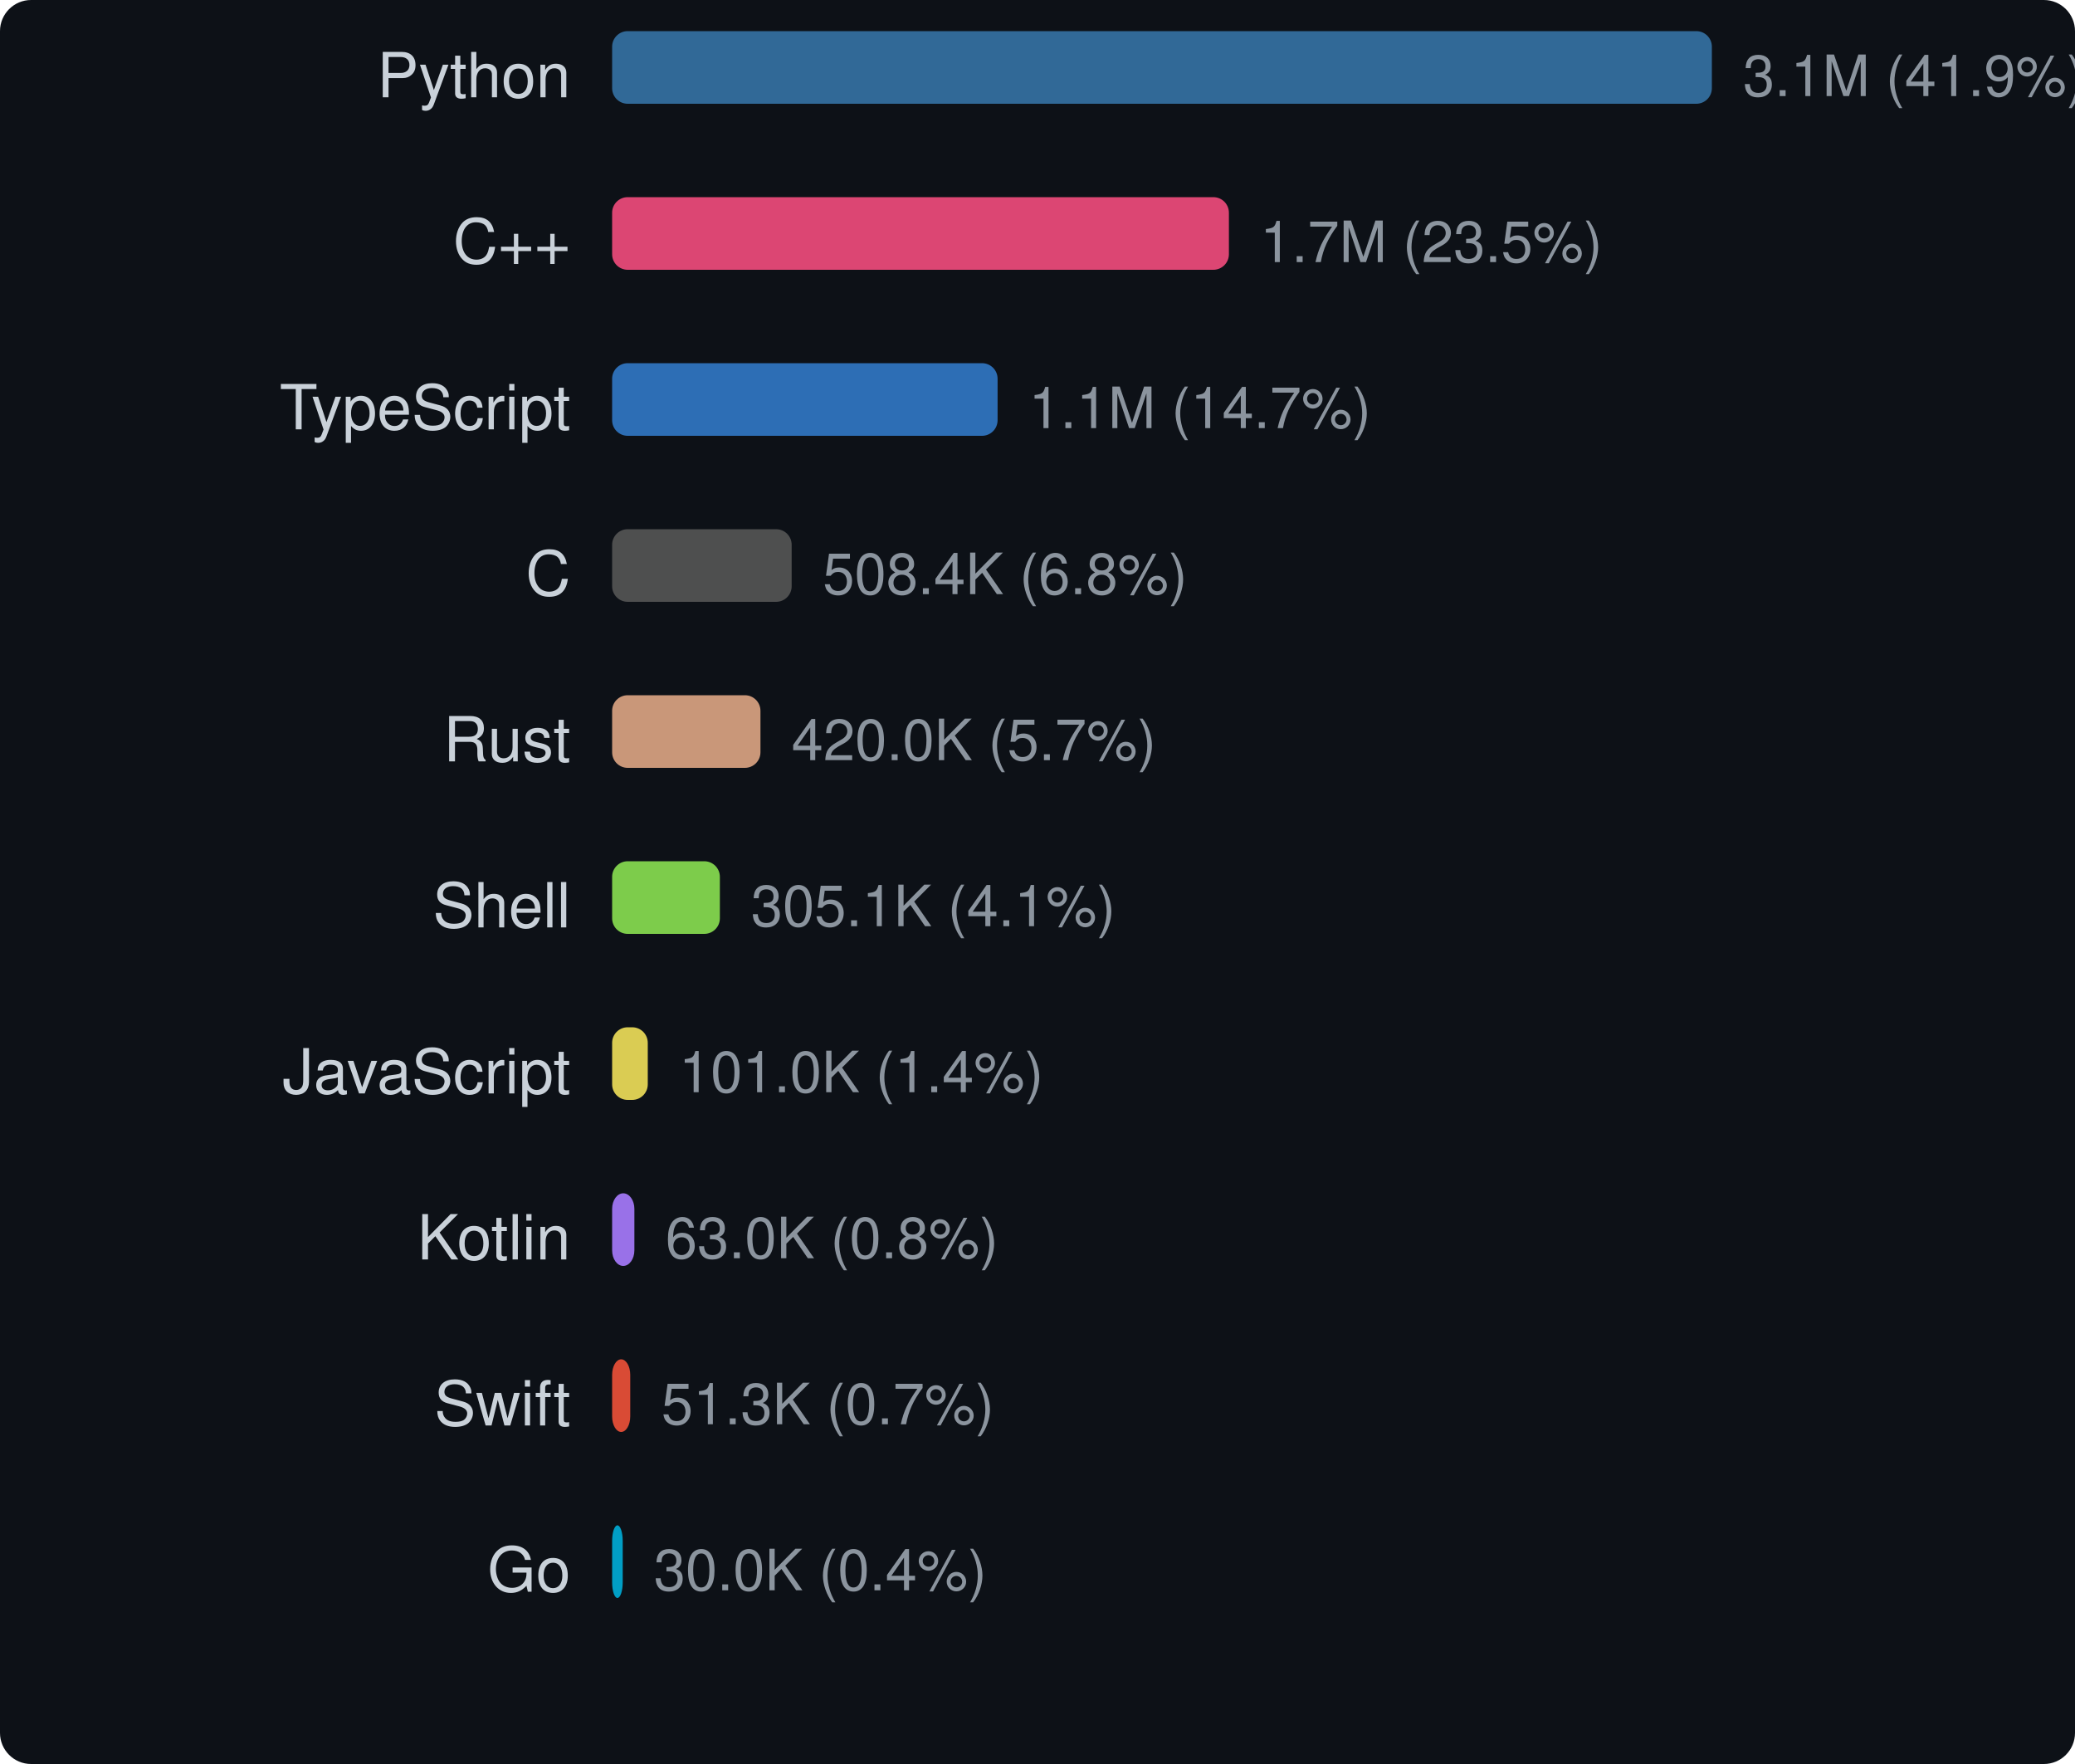
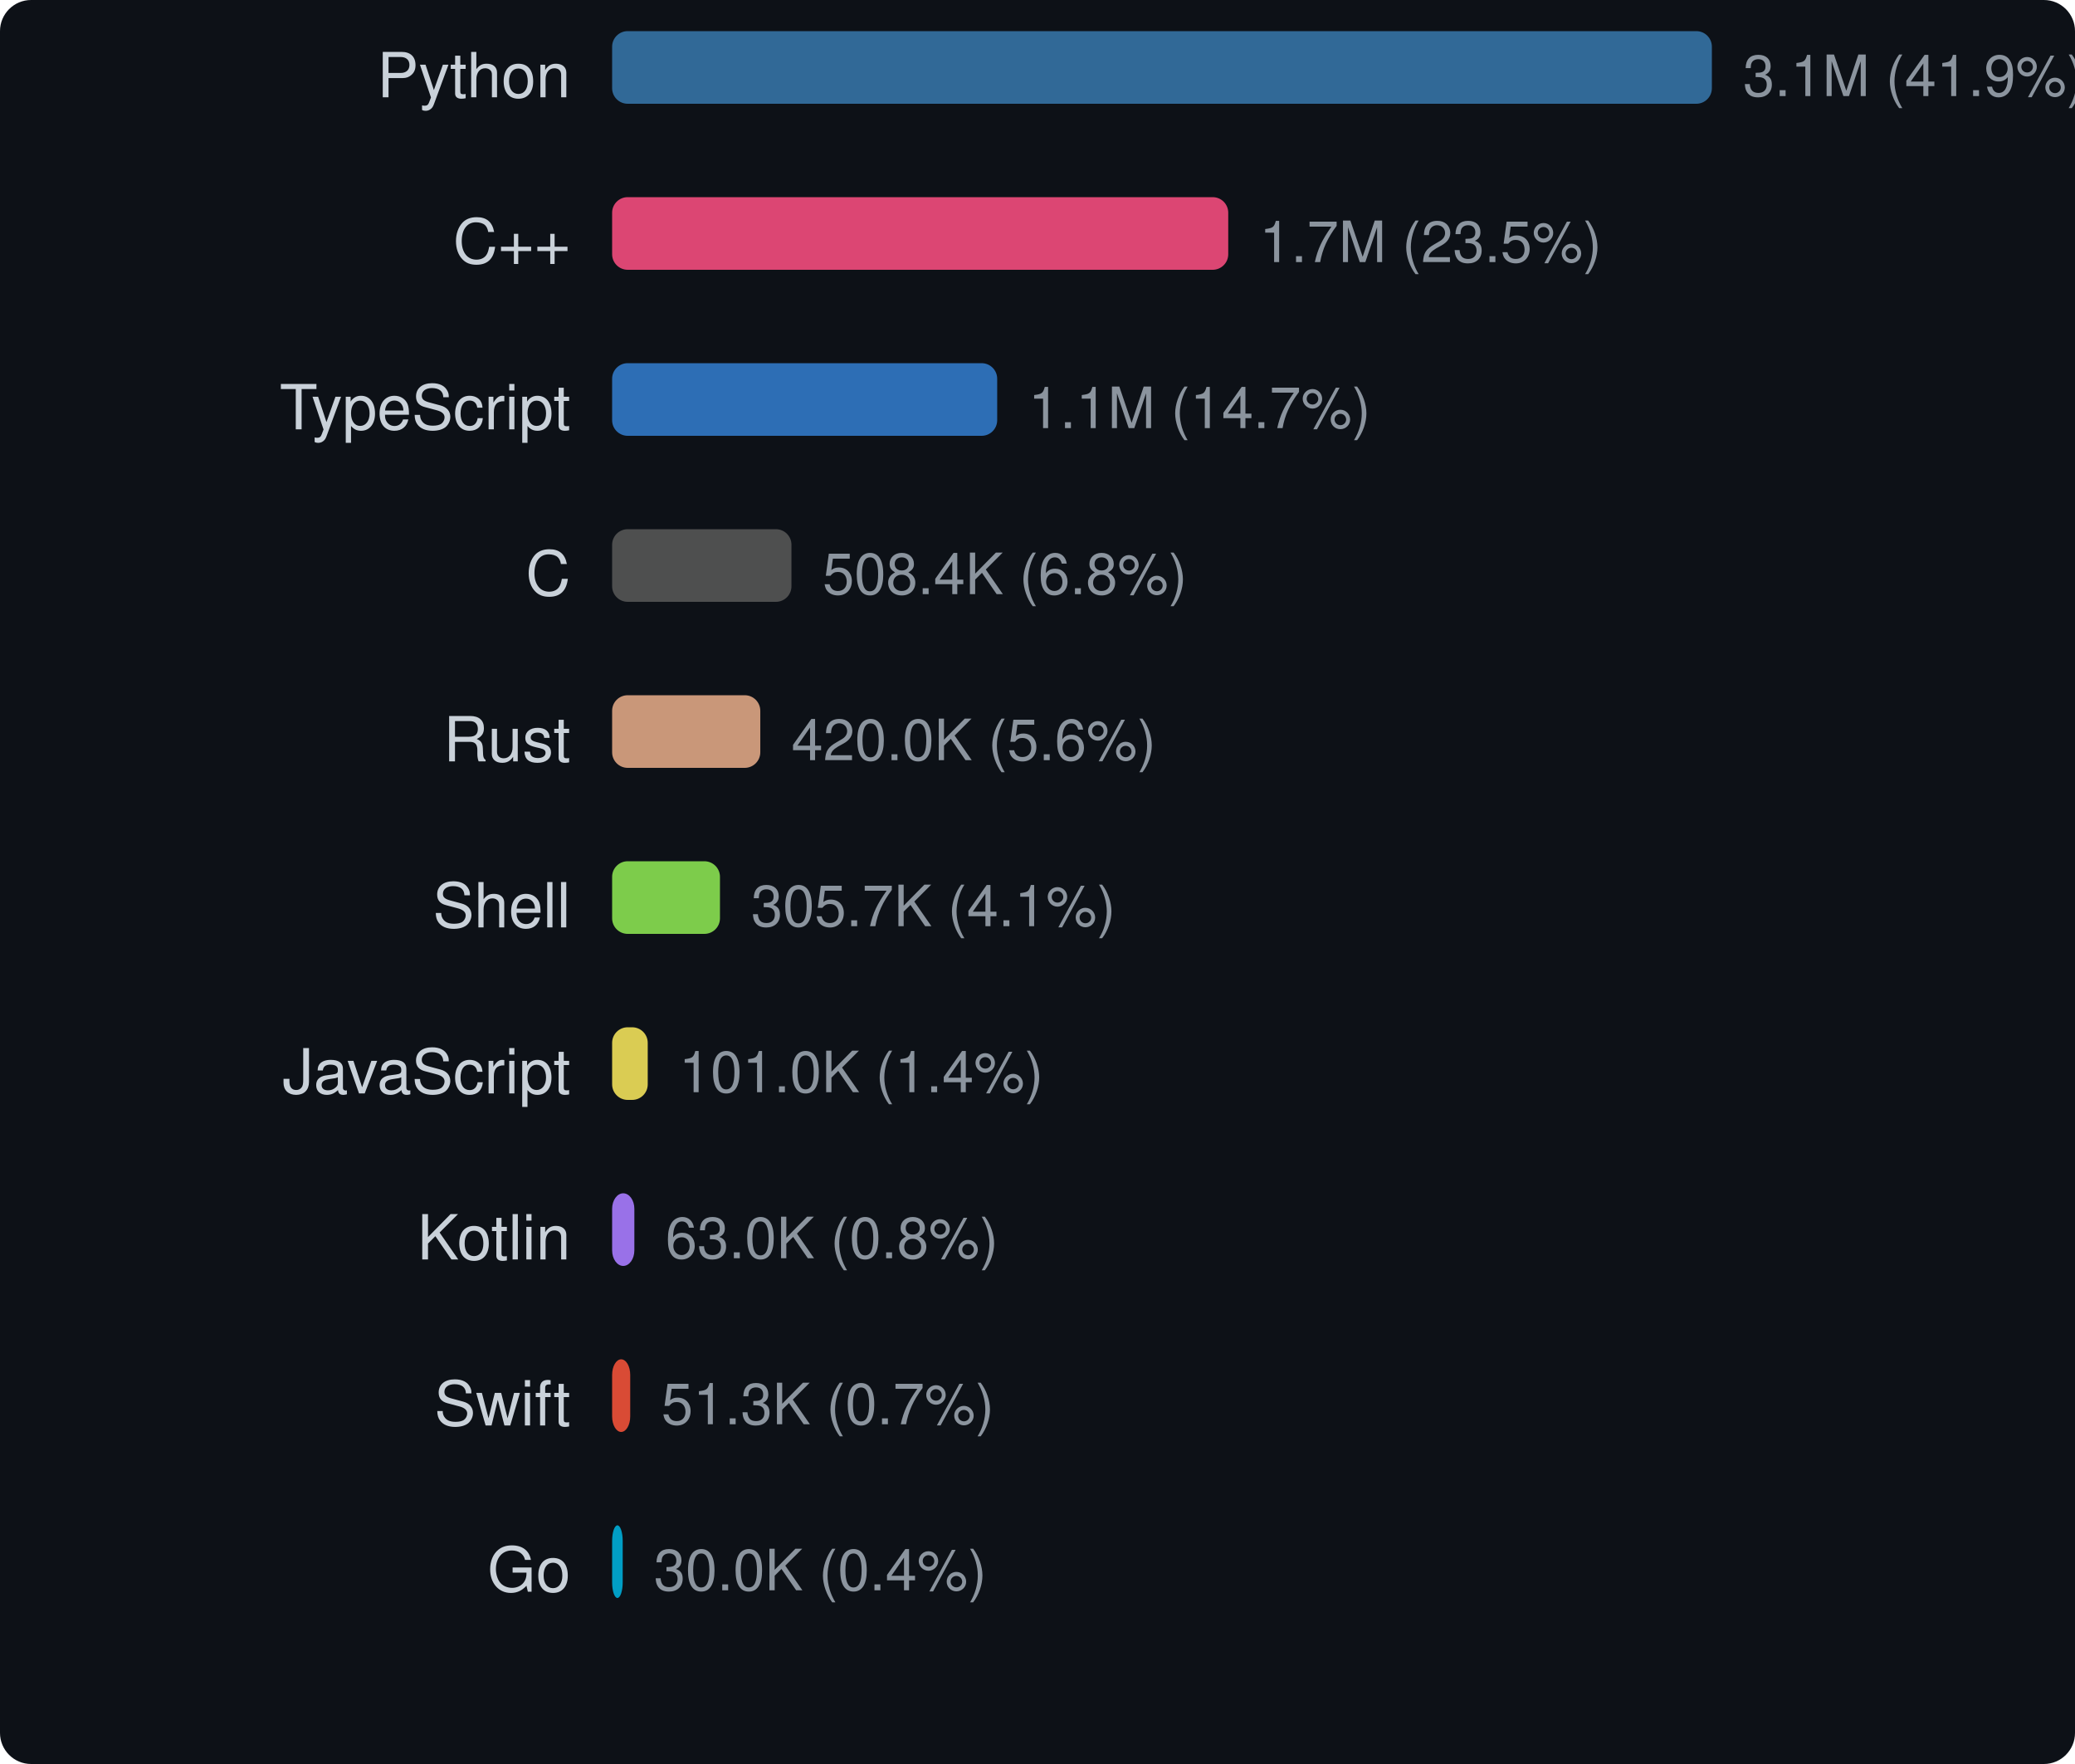
<svg xmlns="http://www.w3.org/2000/svg" width="400" height="340" viewBox="0 0 400 340">
  <style>text { dominant-baseline: central; }</style>
  <rect width="100%" height="100%" rx="6" fill="#0d1117" />
  <text x="110" y="16" text-anchor="end" fill="#c9d1d9" font-size="12" font-family="Segoe UI,Helvetica,Arial,sans-serif">Python</text>
  <rect x="118" y="6" width="212" height="14" rx="3" fill="#3572a5" opacity="0.9" />
  <text x="336" y="16" fill="#8b949e" font-size="11" font-family="Segoe UI,Helvetica,Arial,sans-serif">3.1M (41.9%)</text>
  <text x="110" y="48" text-anchor="end" fill="#c9d1d9" font-size="12" font-family="Segoe UI,Helvetica,Arial,sans-serif">C++</text>
-   <rect x="118" y="38" width="118.898" height="14" rx="3" fill="#f34b7d" opacity="0.9" />
-   <text x="242.898" y="48" fill="#8b949e" font-size="11" font-family="Segoe UI,Helvetica,Arial,sans-serif">1.7M (23.5%)</text>
+   <rect x="118" y="38" width="118.77" height="14" rx="3" fill="#f34b7d" opacity="0.9" />
+   <text x="242.77" y="48" fill="#8b949e" font-size="11" font-family="Segoe UI,Helvetica,Arial,sans-serif">1.7M (23.5%)</text>
  <text x="110" y="80" text-anchor="end" fill="#c9d1d9" font-size="12" font-family="Segoe UI,Helvetica,Arial,sans-serif">TypeScript</text>
-   <rect x="118" y="70" width="74.307" height="14" rx="3" fill="#3178c6" opacity="0.9" />
-   <text x="198.307" y="80" fill="#8b949e" font-size="11" font-family="Segoe UI,Helvetica,Arial,sans-serif">1.1M (14.7%)</text>
+   <rect x="118" y="70" width="74.229" height="14" rx="3" fill="#3178c6" opacity="0.9" />
+   <text x="198.229" y="80" fill="#8b949e" font-size="11" font-family="Segoe UI,Helvetica,Arial,sans-serif">1.1M (14.7%)</text>
  <text x="110" y="112" text-anchor="end" fill="#c9d1d9" font-size="12" font-family="Segoe UI,Helvetica,Arial,sans-serif">C</text>
-   <rect x="118" y="102" width="34.61" height="14" rx="3" fill="#555555" opacity="0.9" />
-   <text x="158.61" y="112" fill="#8b949e" font-size="11" font-family="Segoe UI,Helvetica,Arial,sans-serif">508.4K (6.8%)</text>
+   <rect x="118" y="102" width="34.571" height="14" rx="3" fill="#555555" opacity="0.9" />
+   <text x="158.571" y="112" fill="#8b949e" font-size="11" font-family="Segoe UI,Helvetica,Arial,sans-serif">508.4K (6.8%)</text>
  <text x="110" y="144" text-anchor="end" fill="#c9d1d9" font-size="12" font-family="Segoe UI,Helvetica,Arial,sans-serif">Rust</text>
-   <rect x="118" y="134" width="28.594" height="14" rx="3" fill="#dea584" opacity="0.9" />
-   <text x="152.594" y="144" fill="#8b949e" font-size="11" font-family="Segoe UI,Helvetica,Arial,sans-serif">420.0K (5.7%)</text>
+   <rect x="118" y="134" width="28.562" height="14" rx="3" fill="#dea584" opacity="0.9" />
+   <text x="152.562" y="144" fill="#8b949e" font-size="11" font-family="Segoe UI,Helvetica,Arial,sans-serif">420.0K (5.6%)</text>
  <text x="110" y="176" text-anchor="end" fill="#c9d1d9" font-size="12" font-family="Segoe UI,Helvetica,Arial,sans-serif">Shell</text>
-   <rect x="118" y="166" width="20.77" height="14" rx="3" fill="#89e051" opacity="0.9" />
-   <text x="144.77" y="176" fill="#8b949e" font-size="11" font-family="Segoe UI,Helvetica,Arial,sans-serif">305.1K (4.1%)</text>
+   <rect x="118" y="166" width="20.789" height="14" rx="3" fill="#89e051" opacity="0.9" />
+   <text x="144.789" y="176" fill="#8b949e" font-size="11" font-family="Segoe UI,Helvetica,Arial,sans-serif">305.7K (4.1%)</text>
  <text x="110" y="208" text-anchor="end" fill="#c9d1d9" font-size="12" font-family="Segoe UI,Helvetica,Arial,sans-serif">JavaScript</text>
-   <rect x="118" y="198" width="6.872" height="14" rx="3" fill="#f1e05a" opacity="0.9" />
-   <text x="130.872" y="208" fill="#8b949e" font-size="11" font-family="Segoe UI,Helvetica,Arial,sans-serif">101.0K (1.4%)</text>
+   <rect x="118" y="198" width="6.865" height="14" rx="3" fill="#f1e05a" opacity="0.9" />
+   <text x="130.865" y="208" fill="#8b949e" font-size="11" font-family="Segoe UI,Helvetica,Arial,sans-serif">101.0K (1.4%)</text>
  <text x="110" y="240" text-anchor="end" fill="#c9d1d9" font-size="12" font-family="Segoe UI,Helvetica,Arial,sans-serif">Kotlin</text>
-   <rect x="118" y="230" width="4.291" height="14" rx="3" fill="#a97bff" opacity="0.9" />
-   <text x="128.291" y="240" fill="#8b949e" font-size="11" font-family="Segoe UI,Helvetica,Arial,sans-serif">63.0K (0.8%)</text>
+   <rect x="118" y="230" width="4.286" height="14" rx="3" fill="#a97bff" opacity="0.9" />
+   <text x="128.286" y="240" fill="#8b949e" font-size="11" font-family="Segoe UI,Helvetica,Arial,sans-serif">63.0K (0.8%)</text>
  <text x="110" y="272" text-anchor="end" fill="#c9d1d9" font-size="12" font-family="Segoe UI,Helvetica,Arial,sans-serif">Swift</text>
-   <rect x="118" y="262" width="3.493" height="14" rx="3" fill="#f05138" opacity="0.9" />
-   <text x="127.493" y="272" fill="#8b949e" font-size="11" font-family="Segoe UI,Helvetica,Arial,sans-serif">51.3K (0.7%)</text>
+   <rect x="118" y="262" width="3.489" height="14" rx="3" fill="#f05138" opacity="0.9" />
+   <text x="127.489" y="272" fill="#8b949e" font-size="11" font-family="Segoe UI,Helvetica,Arial,sans-serif">51.3K (0.7%)</text>
  <text x="110" y="304" text-anchor="end" fill="#c9d1d9" font-size="12" font-family="Segoe UI,Helvetica,Arial,sans-serif">Go</text>
-   <rect x="118" y="294" width="2.041" height="14" rx="3" fill="#00add8" opacity="0.9" />
-   <text x="126.041" y="304" fill="#8b949e" font-size="11" font-family="Segoe UI,Helvetica,Arial,sans-serif">30.0K (0.4%)</text>
+   <rect x="118" y="294" width="2.039" height="14" rx="3" fill="#00add8" opacity="0.9" />
+   <text x="126.039" y="304" fill="#8b949e" font-size="11" font-family="Segoe UI,Helvetica,Arial,sans-serif">30.0K (0.4%)</text>
</svg>
